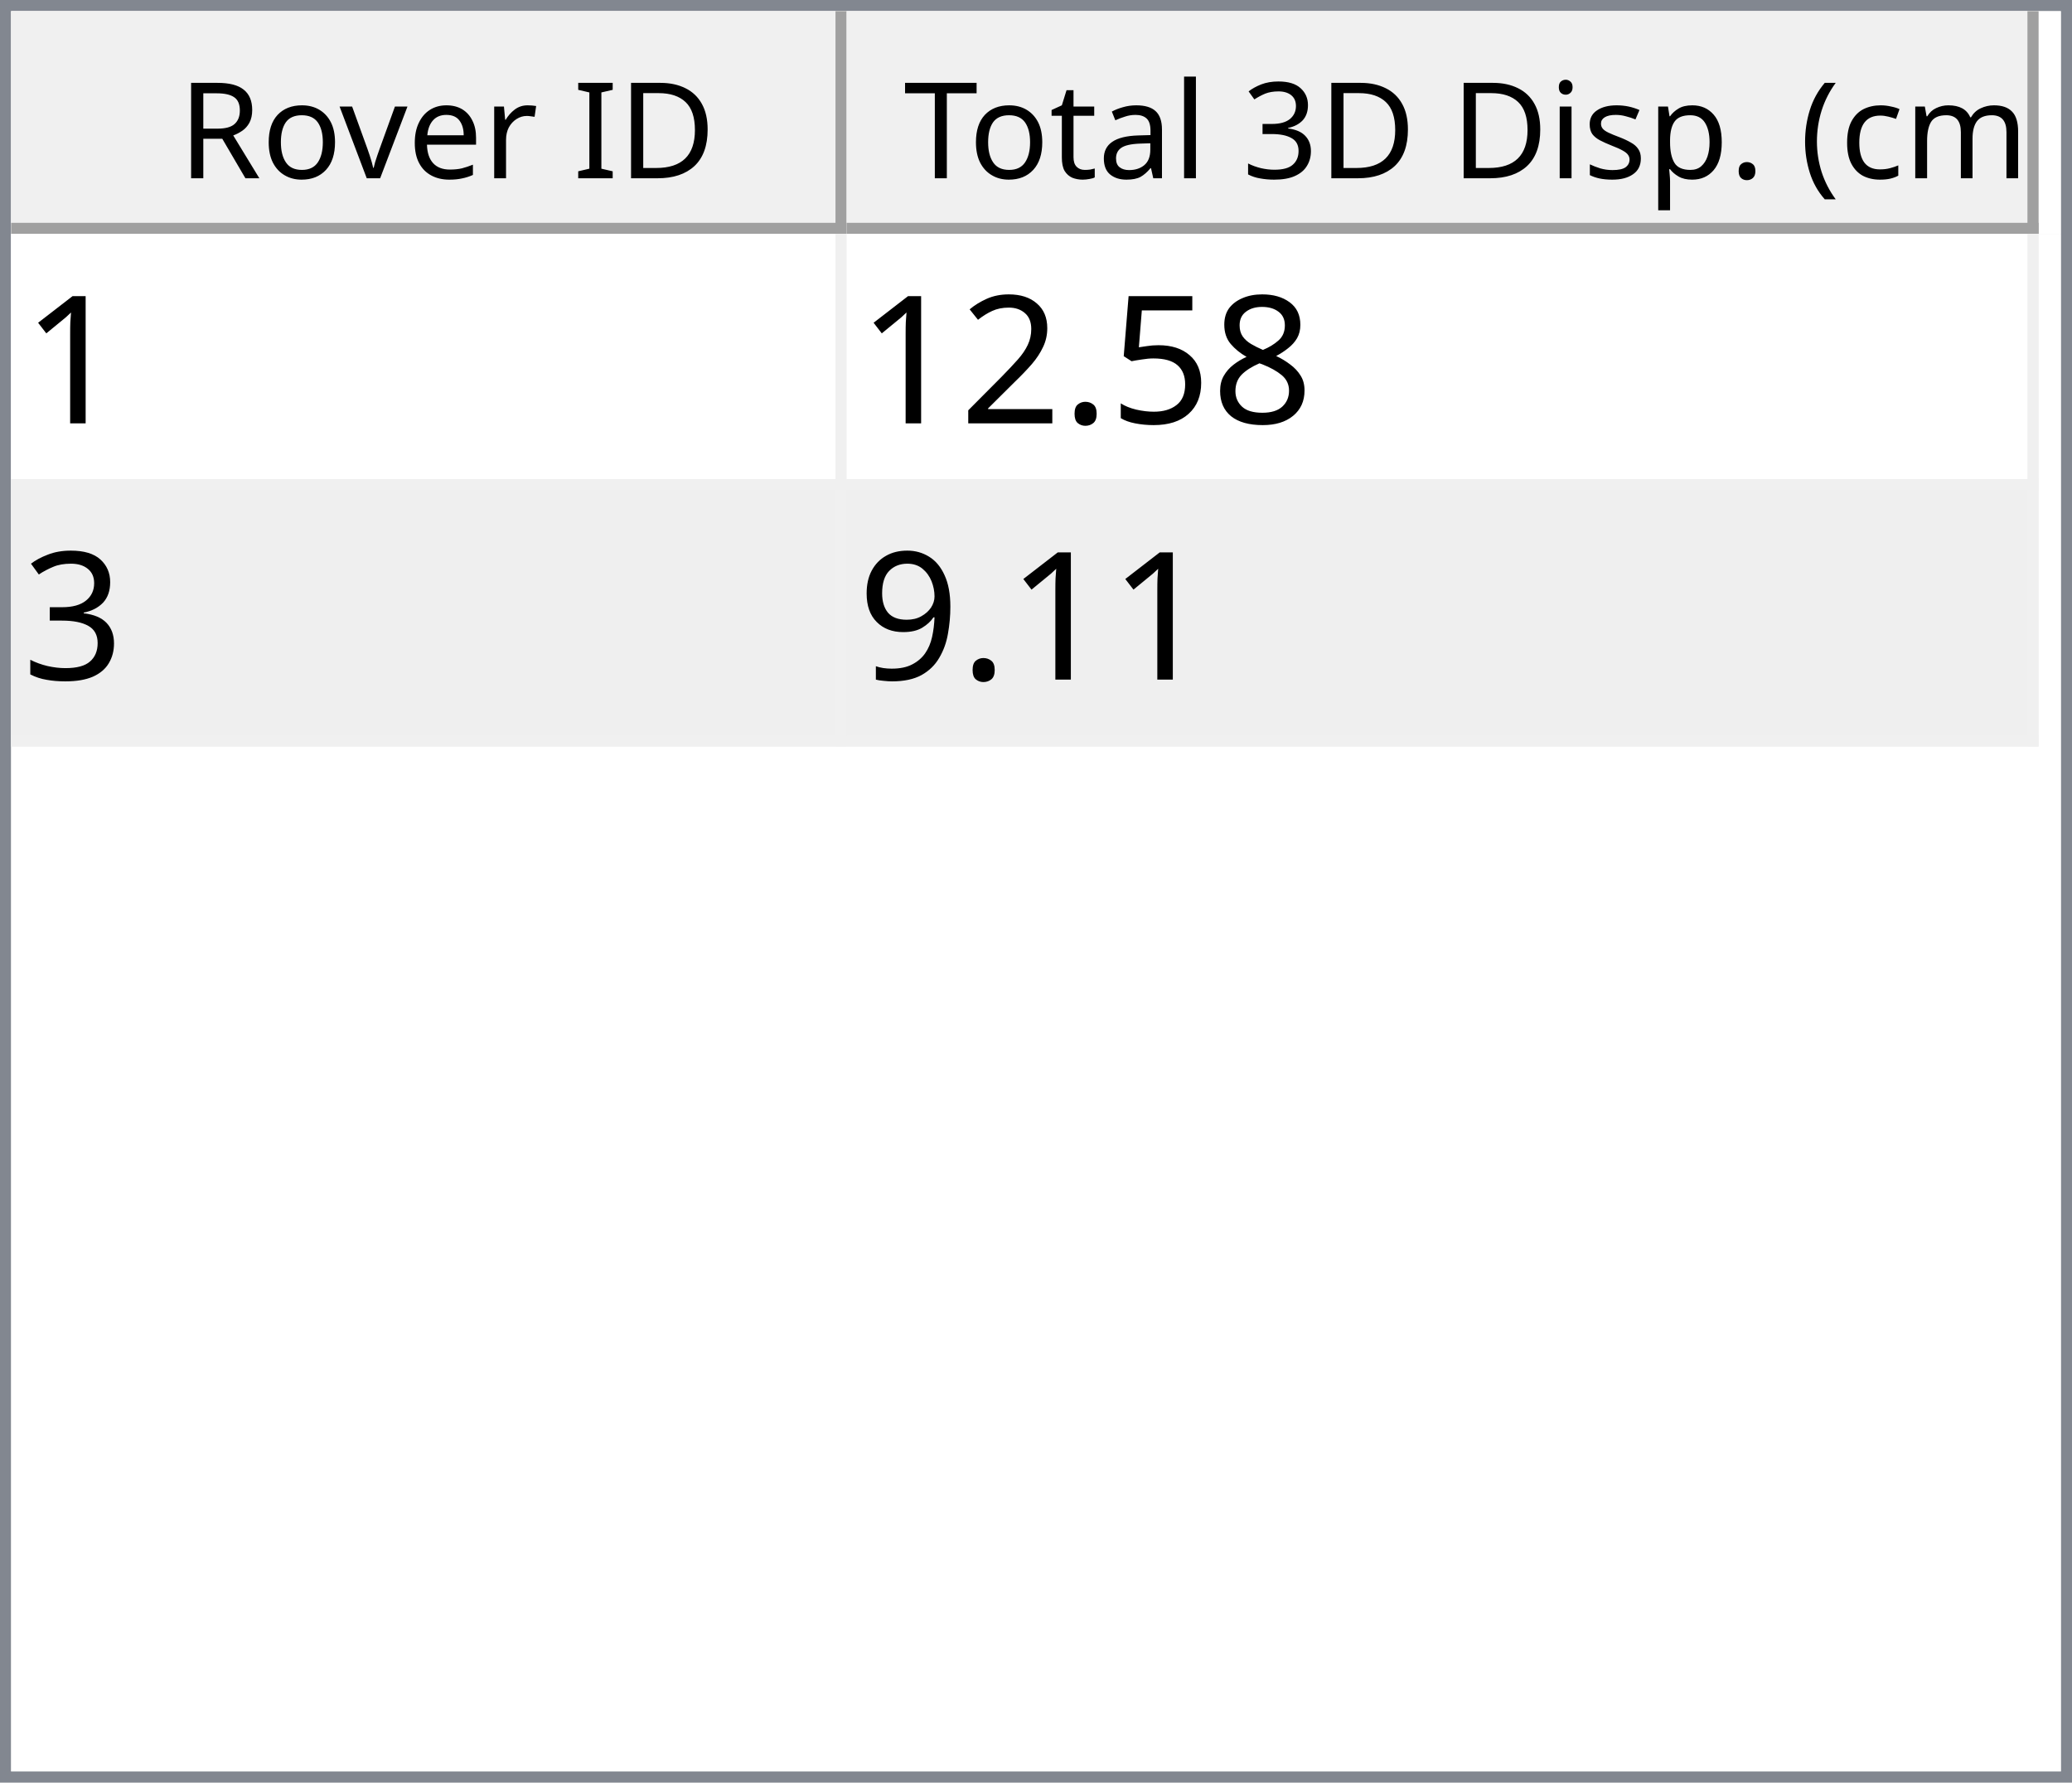
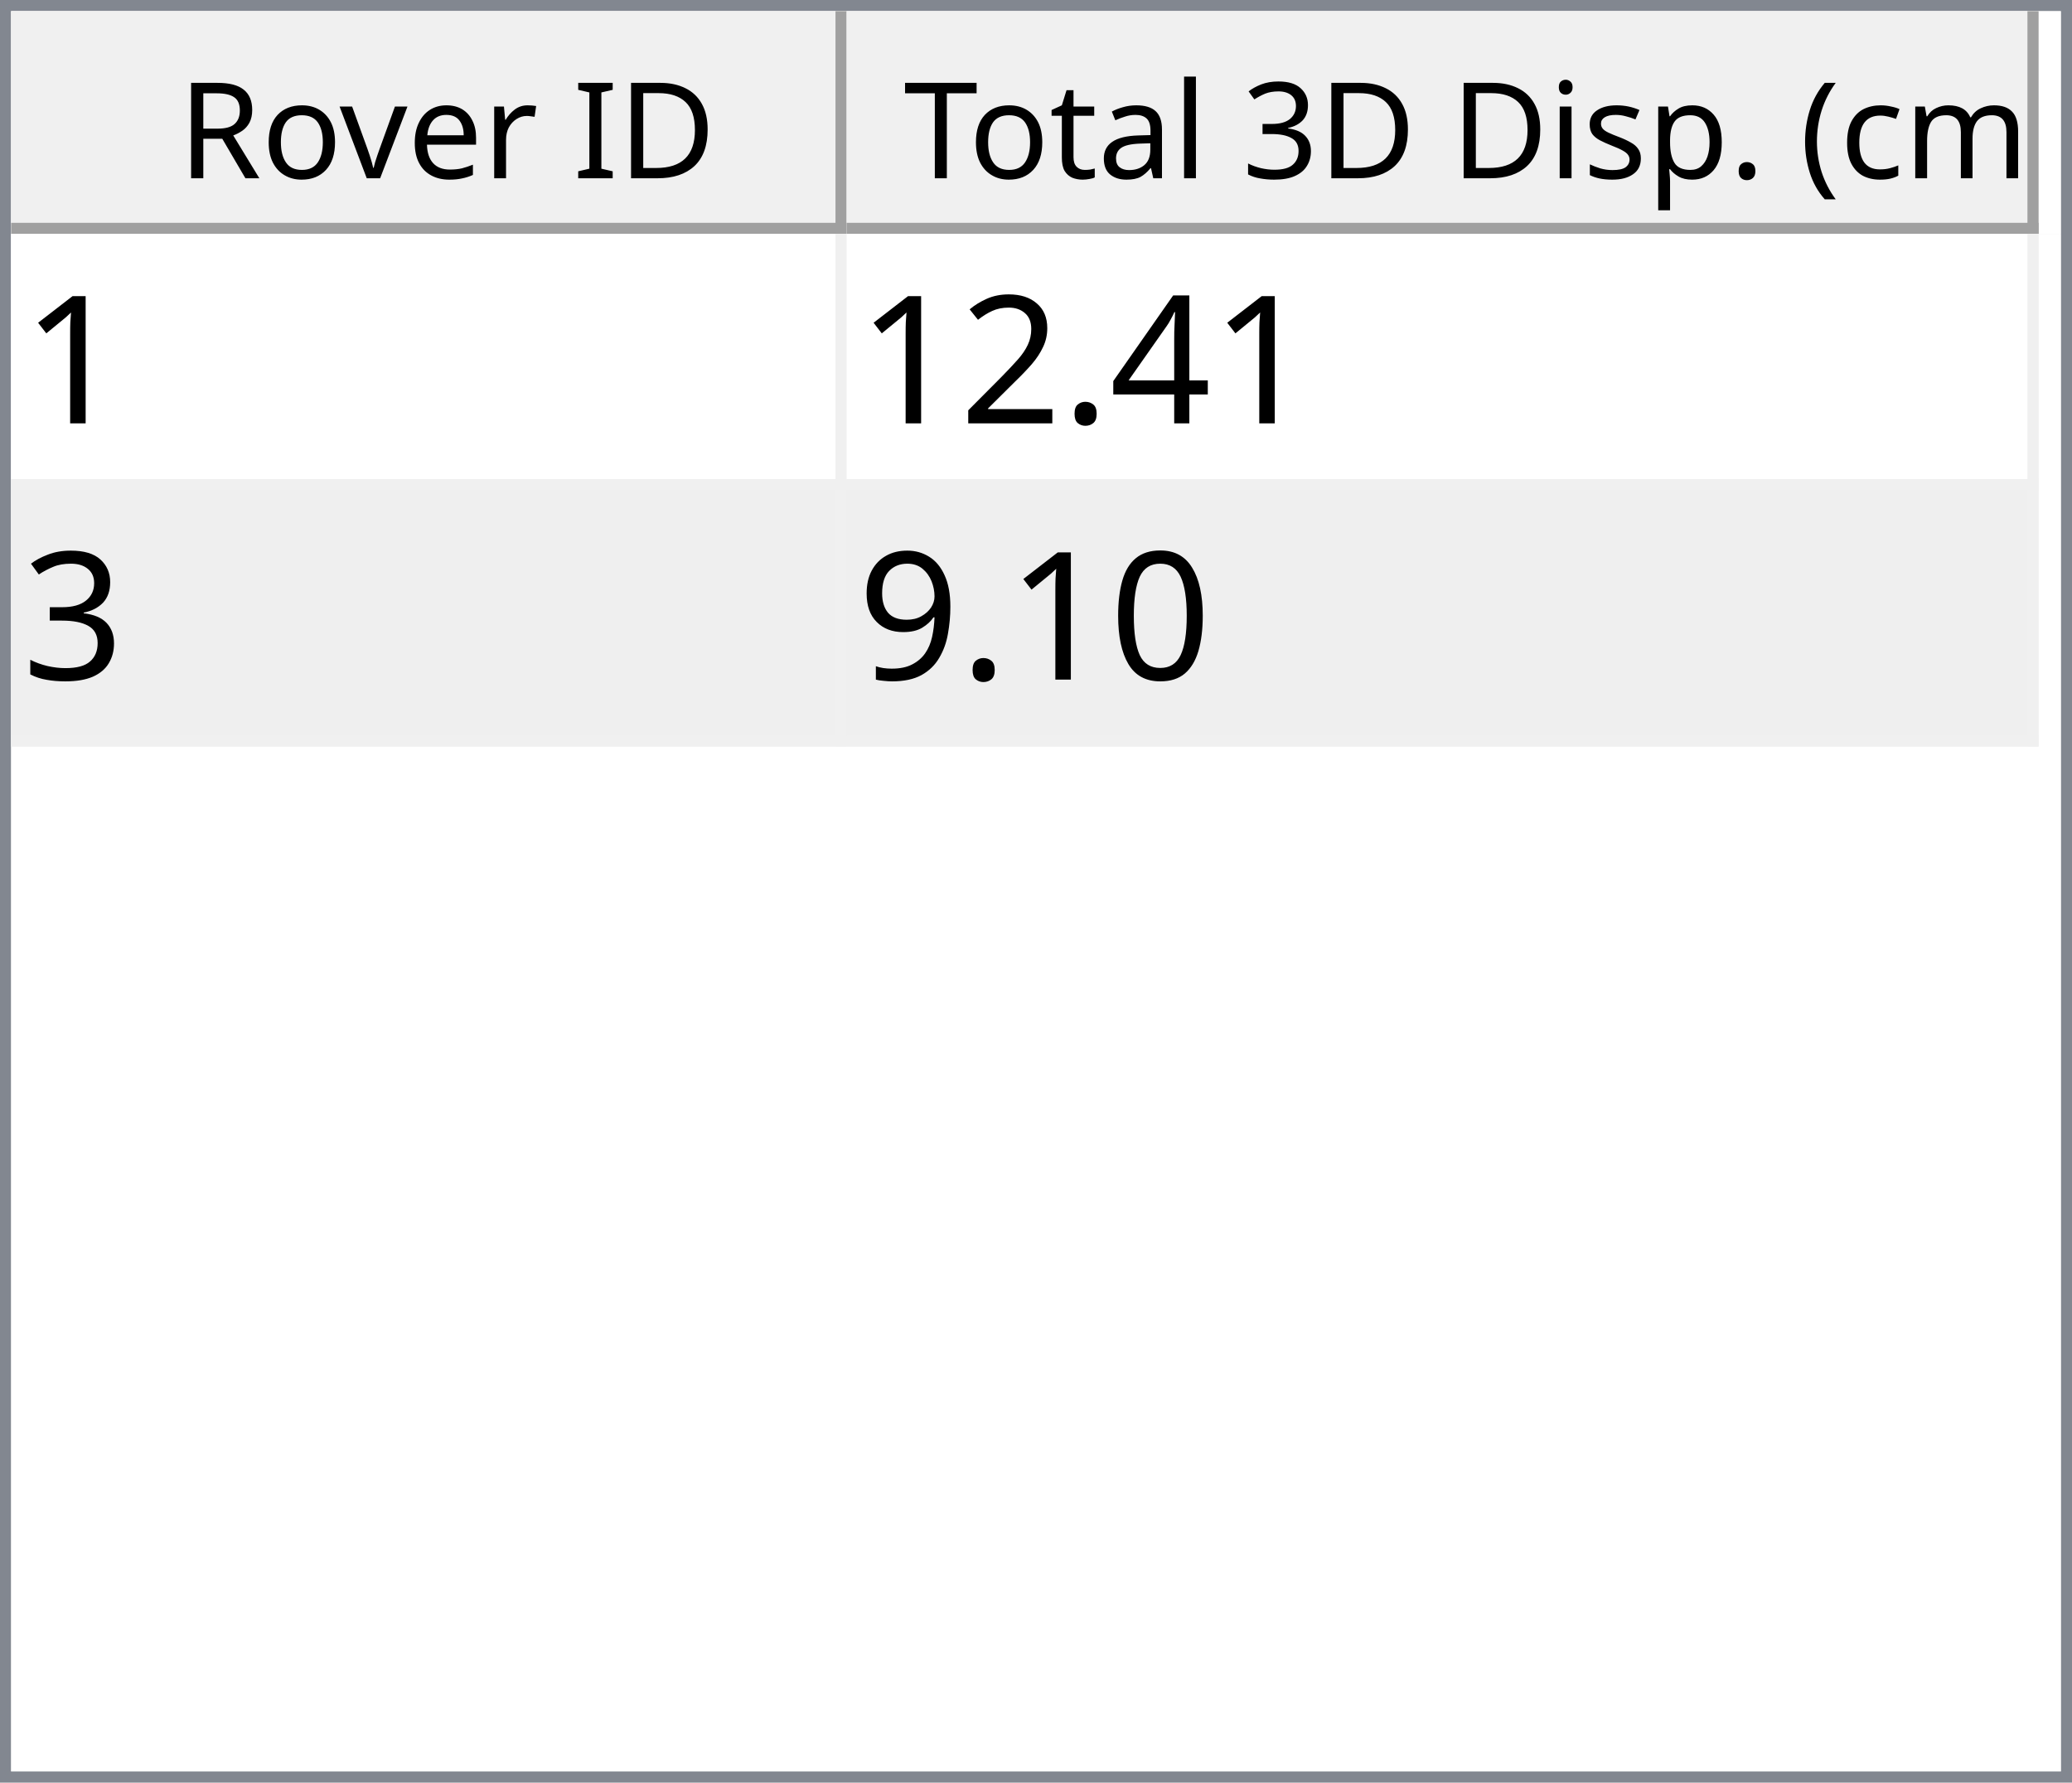
<svg xmlns="http://www.w3.org/2000/svg" style="fill-opacity:1; color-rendering:auto; color-interpolation:auto; text-rendering:auto; stroke:black; stroke-linecap:square; stroke-miterlimit:10; shape-rendering:auto; stroke-opacity:1; fill:black; stroke-dasharray:none; font-weight:normal; stroke-width:1; font-family:'Dialog'; font-style:normal; stroke-linejoin:miter; font-size:12px; stroke-dashoffset:0; image-rendering:auto;" width="186" height="160">
  <defs id="genericDefs" />
  <g>
    <defs id="defs1">
      <clipPath clipPathUnits="userSpaceOnUse" id="clipPath1">
        <path d="M0 0 L186 0 L186 160 L0 160 L0 0 Z" />
      </clipPath>
      <clipPath clipPathUnits="userSpaceOnUse" id="clipPath2">
        <path d="M0 0 L0 160 L186 160 L186 0 Z" />
      </clipPath>
      <clipPath clipPathUnits="userSpaceOnUse" id="clipPath3">
        <path d="M0 0 L0 20 L184 20 L184 0 Z" />
      </clipPath>
      <clipPath clipPathUnits="userSpaceOnUse" id="clipPath4">
        <path d="M0 0 L0 20 L75 20 L75 0 Z" />
      </clipPath>
      <clipPath clipPathUnits="userSpaceOnUse" id="clipPath5">
        <path d="M1 1 L1 19 L74 19 L74 1 Z" />
      </clipPath>
      <clipPath clipPathUnits="userSpaceOnUse" id="clipPath6">
        <path d="M0 0 L0 18 L73 18 L73 0 Z" />
      </clipPath>
      <clipPath clipPathUnits="userSpaceOnUse" id="clipPath7">
        <path d="M-0.5 -0.5 L-0.5 19.5 L74.5 19.5 L74.5 -0.5 Z" />
      </clipPath>
      <clipPath clipPathUnits="userSpaceOnUse" id="clipPath8">
        <path d="M0 0 L0 20 L107 20 L107 0 Z" />
      </clipPath>
      <clipPath clipPathUnits="userSpaceOnUse" id="clipPath9">
        <path d="M1 1 L1 19 L106 19 L106 1 Z" />
      </clipPath>
      <clipPath clipPathUnits="userSpaceOnUse" id="clipPath10">
        <path d="M0 0 L0 18 L105 18 L105 0 Z" />
      </clipPath>
      <clipPath clipPathUnits="userSpaceOnUse" id="clipPath11">
        <path d="M-0.5 -0.5 L-0.5 19.5 L106.5 19.5 L106.5 -0.5 Z" />
      </clipPath>
      <clipPath clipPathUnits="userSpaceOnUse" id="clipPath12">
        <path d="M0 0 L0 138 L184 138 L184 0 Z" />
      </clipPath>
      <clipPath clipPathUnits="userSpaceOnUse" id="clipPath13">
        <path d="M0 0 L0 46 L182 46 L182 0 Z" />
      </clipPath>
      <clipPath clipPathUnits="userSpaceOnUse" id="clipPath14">
        <path d="M-0.5 -0.5 L-0.5 45.5 L181.5 45.5 L181.5 -0.5 Z" />
      </clipPath>
      <clipPath clipPathUnits="userSpaceOnUse" id="clipPath15">
        <path d="M0 0 L0 22 L74 22 L74 0 Z" />
      </clipPath>
      <clipPath clipPathUnits="userSpaceOnUse" id="clipPath16">
        <path d="M0 0 L0 22 L106 22 L106 0 Z" />
      </clipPath>
      <font horiz-adv-x="64.551" id="font1">
        <font-face ascent="107.91" descent="25.098" units-per-em="100" style="font-style:normal; font-family:Segoe UI; font-weight:normal;" />
        <missing-glyph horiz-adv-x="64.551" d="M8.109 0 L8.109 68.266 L56.453 68.266 L56.453 0 L8.109 0 ZM15.328 7.234 L49.219 7.234 L49.219 61.031 L15.328 61.031 L15.328 7.234 Z" />
        <glyph unicode="D" horiz-adv-x="70.117" d="M9.188 0 L9.188 70.016 L28.516 70.016 Q65.531 70.016 65.531 35.891 Q65.531 19.672 55.25 9.836 Q44.969 0 27.734 0 L9.188 0 ZM17.391 62.594 L17.391 7.422 L27.828 7.422 Q41.609 7.422 49.273 14.797 Q56.938 22.172 56.938 35.688 Q56.938 62.594 28.328 62.594 L17.391 62.594 Z" />
        <glyph unicode="I" horiz-adv-x="26.611" d="M17.391 0 L9.188 0 L9.188 70.016 L17.391 70.016 L17.391 0 Z" />
        <glyph unicode=" " horiz-adv-x="27.393" d="" />
        <glyph unicode="r" horiz-adv-x="34.766" d="M34.188 41.891 Q32.078 43.5 28.125 43.5 Q23 43.5 19.555 38.672 Q16.109 33.844 16.109 25.484 L16.109 0 L8.109 0 L8.109 50 L16.109 50 L16.109 39.703 L16.312 39.703 Q18.016 44.969 21.531 47.922 Q25.047 50.875 29.391 50.875 Q32.516 50.875 34.188 50.203 L34.188 41.891 Z" />
        <glyph unicode="e" horiz-adv-x="52.295" d="M48.297 23 L12.984 23 Q13.188 14.656 17.484 10.109 Q21.781 5.562 29.297 5.562 Q37.75 5.562 44.828 11.141 L44.828 3.609 Q38.234 -1.172 27.391 -1.172 Q16.797 -1.172 10.742 5.641 Q4.688 12.453 4.688 24.812 Q4.688 36.469 11.305 43.82 Q17.922 51.172 27.734 51.172 Q37.547 51.172 42.922 44.828 Q48.297 38.484 48.297 27.203 L48.297 23 ZM40.094 29.781 Q40.047 36.719 36.75 40.578 Q33.453 44.438 27.594 44.438 Q21.922 44.438 17.969 40.383 Q14.016 36.328 13.094 29.781 L40.094 29.781 Z" />
        <glyph unicode="v" horiz-adv-x="47.9" d="M47.406 50 L27.484 0 L19.625 0 L0.688 50 L9.469 50 L22.172 13.672 Q23.578 9.672 23.922 6.688 L24.125 6.688 Q24.609 10.453 25.688 13.484 L38.969 50 L47.406 50 Z" />
        <glyph unicode="o" horiz-adv-x="58.594" d="M29 -1.172 Q17.922 -1.172 11.305 5.836 Q4.688 12.844 4.688 24.422 Q4.688 37.016 11.57 44.094 Q18.453 51.172 30.172 51.172 Q41.359 51.172 47.633 44.289 Q53.906 37.406 53.906 25.203 Q53.906 13.234 47.141 6.031 Q40.375 -1.172 29 -1.172 ZM29.594 44.438 Q21.875 44.438 17.383 39.188 Q12.891 33.938 12.891 24.703 Q12.891 15.828 17.43 10.695 Q21.969 5.562 29.594 5.562 Q37.359 5.562 41.531 10.594 Q45.703 15.625 45.703 24.906 Q45.703 34.281 41.531 39.359 Q37.359 44.438 29.594 44.438 Z" />
        <glyph unicode="R" horiz-adv-x="59.814" d="M59.375 0 L49.609 0 L37.891 19.625 Q36.281 22.359 34.766 24.289 Q33.25 26.219 31.664 27.438 Q30.078 28.656 28.25 29.219 Q26.422 29.781 24.125 29.781 L17.391 29.781 L17.391 0 L9.188 0 L9.188 70.016 L30.078 70.016 Q34.672 70.016 38.555 68.867 Q42.438 67.719 45.289 65.375 Q48.141 63.031 49.758 59.547 Q51.375 56.062 51.375 51.375 Q51.375 47.703 50.273 44.656 Q49.172 41.609 47.148 39.211 Q45.125 36.812 42.266 35.133 Q39.406 33.453 35.844 32.516 L35.844 32.328 Q37.594 31.547 38.891 30.547 Q40.188 29.547 41.359 28.18 Q42.531 26.812 43.68 25.078 Q44.828 23.344 46.234 21.047 L59.375 0 ZM17.391 62.594 L17.391 37.203 L28.516 37.203 Q31.594 37.203 34.203 38.133 Q36.812 39.062 38.719 40.797 Q40.625 42.531 41.703 45.047 Q42.781 47.562 42.781 50.688 Q42.781 56.297 39.141 59.445 Q35.5 62.594 28.609 62.594 L17.391 62.594 Z" />
        <glyph unicode=")" horiz-adv-x="30.176" d="M8.297 -15.922 L1.172 -15.922 Q16.406 2.344 16.406 26.812 Q16.406 51.469 1.078 70.016 L8.297 70.016 Q23.531 52.156 23.531 26.703 Q23.531 1.375 8.297 -15.922 Z" />
        <glyph unicode="m" horiz-adv-x="86.133" d="M79.109 0 L71.094 0 L71.094 28.719 Q71.094 37.016 68.531 40.727 Q65.969 44.438 59.906 44.438 Q54.781 44.438 51.195 39.75 Q47.609 35.062 47.609 28.516 L47.609 0 L39.594 0 L39.594 29.688 Q39.594 44.438 28.219 44.438 Q22.953 44.438 19.531 40.016 Q16.109 35.594 16.109 28.516 L16.109 0 L8.109 0 L8.109 50 L16.109 50 L16.109 42.094 L16.312 42.094 Q21.625 51.172 31.844 51.172 Q36.969 51.172 40.773 48.312 Q44.578 45.453 46 40.828 Q51.562 51.172 62.594 51.172 Q79.109 51.172 79.109 30.812 L79.109 0 Z" />
        <glyph unicode="c" horiz-adv-x="46.191" d="M42.188 2.297 Q36.422 -1.172 28.516 -1.172 Q17.828 -1.172 11.258 5.789 Q4.688 12.75 4.688 23.828 Q4.688 36.188 11.766 43.68 Q18.844 51.172 30.672 51.172 Q37.25 51.172 42.281 48.734 L42.281 40.531 Q36.719 44.438 30.375 44.438 Q22.703 44.438 17.797 38.945 Q12.891 33.453 12.891 24.516 Q12.891 15.719 17.508 10.641 Q22.125 5.562 29.891 5.562 Q36.422 5.562 42.188 9.906 L42.188 2.297 Z" />
        <glyph unicode="(" horiz-adv-x="30.176" d="M29.109 -15.922 L21.969 -15.922 Q6.844 1.375 6.844 26.703 Q6.844 52.156 21.969 70.016 L29.203 70.016 Q13.875 51.469 13.875 26.812 Q13.875 2.344 29.109 -15.922 Z" />
        <glyph unicode="." horiz-adv-x="21.68" d="M10.891 -1.078 Q8.641 -1.078 7.055 0.539 Q5.469 2.156 5.469 4.391 Q5.469 6.641 7.055 8.273 Q8.641 9.906 10.891 9.906 Q13.188 9.906 14.797 8.273 Q16.406 6.641 16.406 4.391 Q16.406 2.156 14.797 0.539 Q13.188 -1.078 10.891 -1.078 Z" />
        <glyph unicode="p" horiz-adv-x="58.789" d="M16.312 7.234 L16.109 7.234 L16.109 -23 L8.109 -23 L8.109 50 L16.109 50 L16.109 41.219 L16.312 41.219 Q22.219 51.172 33.594 51.172 Q43.266 51.172 48.688 44.461 Q54.109 37.75 54.109 26.469 Q54.109 13.922 48 6.375 Q41.891 -1.172 31.297 -1.172 Q21.578 -1.172 16.312 7.234 ZM16.109 27.391 L16.109 20.406 Q16.109 14.203 20.141 9.883 Q24.172 5.562 30.375 5.562 Q37.641 5.562 41.773 11.133 Q45.906 16.703 45.906 26.609 Q45.906 34.969 42.047 39.703 Q38.188 44.438 31.594 44.438 Q24.609 44.438 20.359 39.578 Q16.109 34.719 16.109 27.391 Z" />
        <glyph unicode="s" horiz-adv-x="42.432" d="M5.078 1.812 L5.078 10.406 Q11.625 5.562 19.484 5.562 Q30.031 5.562 30.031 12.594 Q30.031 14.594 29.125 15.992 Q28.219 17.391 26.68 18.461 Q25.141 19.531 23.07 20.383 Q21 21.234 18.609 22.172 Q15.281 23.484 12.766 24.828 Q10.25 26.172 8.57 27.859 Q6.891 29.547 6.031 31.695 Q5.172 33.844 5.172 36.719 Q5.172 40.234 6.789 42.945 Q8.406 45.656 11.086 47.484 Q13.766 49.312 17.211 50.242 Q20.656 51.172 24.312 51.172 Q30.812 51.172 35.938 48.922 L35.938 40.828 Q30.422 44.438 23.25 44.438 Q21 44.438 19.195 43.922 Q17.391 43.406 16.094 42.477 Q14.797 41.547 14.086 40.258 Q13.375 38.969 13.375 37.406 Q13.375 35.453 14.086 34.133 Q14.797 32.812 16.164 31.789 Q17.531 30.766 19.484 29.938 Q21.438 29.109 23.922 28.125 Q27.25 26.859 29.883 25.516 Q32.516 24.172 34.375 22.484 Q36.234 20.797 37.234 18.602 Q38.234 16.406 38.234 13.375 Q38.234 9.672 36.602 6.938 Q34.969 4.203 32.234 2.398 Q29.5 0.594 25.93 -0.289 Q22.359 -1.172 18.453 -1.172 Q10.75 -1.172 5.078 1.812 Z" />
        <glyph unicode="i" horiz-adv-x="24.219" d="M12.203 62.703 Q10.062 62.703 8.547 64.164 Q7.031 65.625 7.031 67.875 Q7.031 70.125 8.547 71.609 Q10.062 73.094 12.203 73.094 Q14.406 73.094 15.945 71.609 Q17.484 70.125 17.484 67.875 Q17.484 65.719 15.945 64.211 Q14.406 62.703 12.203 62.703 ZM16.109 0 L8.109 0 L8.109 50 L16.109 50 L16.109 0 Z" />
        <glyph unicode="3" horiz-adv-x="53.906" d="M46.531 19.828 Q46.531 15.094 44.75 11.211 Q42.969 7.328 39.719 4.57 Q36.469 1.812 31.93 0.297 Q27.391 -1.219 21.922 -1.219 Q11.922 -1.219 6 2.594 L6 11.188 Q13.094 5.609 22.219 5.609 Q25.875 5.609 28.828 6.539 Q31.781 7.469 33.906 9.227 Q36.031 10.984 37.18 13.477 Q38.328 15.969 38.328 19.094 Q38.328 32.812 18.797 32.812 L12.984 32.812 L12.984 39.594 L18.5 39.594 Q35.797 39.594 35.797 52.484 Q35.797 64.406 22.609 64.406 Q15.188 64.406 8.688 59.422 L8.688 67.188 Q15.375 71.188 24.609 71.188 Q29 71.188 32.57 69.969 Q36.141 68.75 38.68 66.555 Q41.219 64.359 42.609 61.281 Q44 58.203 44 54.5 Q44 40.672 30.031 36.719 L30.031 36.531 Q33.594 36.141 36.625 34.797 Q39.656 33.453 41.852 31.305 Q44.047 29.156 45.289 26.25 Q46.531 23.344 46.531 19.828 Z" />
        <glyph unicode="l" horiz-adv-x="24.219" d="M16.109 0 L8.109 0 L8.109 74.031 L16.109 74.031 L16.109 0 Z" />
        <glyph unicode="a" horiz-adv-x="50.879" d="M43.891 0 L35.891 0 L35.891 7.812 L35.688 7.812 Q30.469 -1.172 20.312 -1.172 Q12.844 -1.172 8.617 2.781 Q4.391 6.734 4.391 13.281 Q4.391 27.297 20.906 29.594 L35.891 31.688 Q35.891 44.438 25.594 44.438 Q16.547 44.438 9.281 38.281 L9.281 46.484 Q16.656 51.172 26.266 51.172 Q43.891 51.172 43.891 32.516 L43.891 0 ZM35.891 25.297 L23.828 23.641 Q18.266 22.859 15.43 20.875 Q12.594 18.891 12.594 13.875 Q12.594 10.203 15.211 7.883 Q17.828 5.562 22.172 5.562 Q28.125 5.562 32.008 9.742 Q35.891 13.922 35.891 20.312 L35.891 25.297 Z" />
        <glyph unicode="t" horiz-adv-x="33.887" d="M31.297 0.484 Q28.469 -1.078 23.828 -1.078 Q10.688 -1.078 10.688 13.578 L10.688 43.172 L2.094 43.172 L2.094 50 L10.688 50 L10.688 62.203 L18.703 64.797 L18.703 50 L31.297 50 L31.297 43.172 L18.703 43.172 L18.703 14.984 Q18.703 9.969 20.414 7.82 Q22.125 5.672 26.078 5.672 Q29.109 5.672 31.297 7.328 L31.297 0.484 Z" />
        <glyph unicode="T" horiz-adv-x="52.393" d="M50.594 62.594 L30.375 62.594 L30.375 0 L22.172 0 L22.172 62.594 L2 62.594 L2 70.016 L50.594 70.016 L50.594 62.594 Z" />
      </font>
      <font horiz-adv-x="75.0" id="font2">
        <font-face ascent="100.537" descent="21.973" units-per-em="100" style="font-style:normal; font-family:sans-serif; font-weight:normal;" />
        <missing-glyph horiz-adv-x="75.0" d="M12.5 0 L12.5 62.5 L62.5 62.5 L62.5 0 L12.5 0 ZM14.062 1.562 L60.938 1.562 L60.938 60.938 L14.062 60.938 L14.062 1.562 Z" />
        <glyph unicode="1" horiz-adv-x="55.615" d="M37.25 0 L28.469 0 L28.469 56 Q25.297 52.984 20.141 49.953 Q14.984 46.922 10.891 45.406 L10.891 53.906 Q18.266 57.375 23.781 62.305 Q29.297 67.234 31.594 71.875 L37.25 71.875 L37.25 0 Z" />
-         <glyph unicode="8" horiz-adv-x="55.615" d="M17.672 38.812 Q12.203 40.828 9.57 44.539 Q6.938 48.25 6.938 53.422 Q6.938 61.234 12.555 66.555 Q18.172 71.875 27.484 71.875 Q36.859 71.875 42.578 66.43 Q48.297 60.984 48.297 53.172 Q48.297 48.188 45.68 44.508 Q43.062 40.828 37.75 38.812 Q44.344 36.672 47.781 31.883 Q51.219 27.094 51.219 20.453 Q51.219 11.281 44.727 5.031 Q38.234 -1.219 27.641 -1.219 Q17.047 -1.219 10.547 5.055 Q4.047 11.328 4.047 20.703 Q4.047 27.688 7.594 32.398 Q11.141 37.109 17.672 38.812 ZM15.922 53.719 Q15.922 48.641 19.195 45.414 Q22.469 42.188 27.688 42.188 Q32.766 42.188 36.016 45.383 Q39.266 48.578 39.266 53.219 Q39.266 58.062 35.914 61.359 Q32.562 64.656 27.594 64.656 Q22.562 64.656 19.242 61.43 Q15.922 58.203 15.922 53.719 ZM13.094 20.656 Q13.094 16.891 14.875 13.375 Q16.656 9.859 20.172 7.93 Q23.688 6 27.734 6 Q34.031 6 38.133 10.055 Q42.234 14.109 42.234 20.359 Q42.234 26.703 38.016 30.859 Q33.797 35.016 27.438 35.016 Q21.234 35.016 17.164 30.914 Q13.094 26.812 13.094 20.656 Z" />
-         <glyph unicode="5" horiz-adv-x="55.615" d="M4.156 18.75 L13.375 19.531 Q14.406 12.797 18.141 9.398 Q21.875 6 27.156 6 Q33.5 6 37.891 10.789 Q42.281 15.578 42.281 23.484 Q42.281 31 38.062 35.352 Q33.844 39.703 27 39.703 Q22.75 39.703 19.336 37.773 Q15.922 35.844 13.969 32.766 L5.719 33.844 L12.641 70.609 L48.25 70.609 L48.25 62.203 L19.672 62.203 L15.828 42.969 Q22.266 47.469 29.344 47.469 Q38.719 47.469 45.164 40.969 Q51.609 34.469 51.609 24.266 Q51.609 14.547 45.953 7.469 Q39.062 -1.219 27.156 -1.219 Q17.391 -1.219 11.211 4.25 Q5.031 9.719 4.156 18.75 Z" />
+         <glyph unicode="4" horiz-adv-x="55.615" d="M32.328 0 L32.328 17.141 L1.266 17.141 L1.266 25.203 L33.938 71.578 L41.109 71.578 L41.109 25.203 L50.781 25.203 L50.781 17.141 L41.109 17.141 L41.109 0 L32.328 0 ZM32.328 25.203 L32.328 57.469 L9.906 25.203 L32.328 25.203 Z" />
        <glyph unicode="." horiz-adv-x="27.783" d="M9.078 0 L9.078 10.016 L19.094 10.016 L19.094 0 L9.078 0 Z" />
        <glyph unicode="2" horiz-adv-x="55.615" d="M50.344 8.453 L50.344 0 L3.031 0 Q2.938 3.172 4.047 6.109 Q5.859 10.938 9.836 15.625 Q13.812 20.312 21.344 26.469 Q33.016 36.031 37.117 41.625 Q41.219 47.219 41.219 52.203 Q41.219 57.422 37.477 61.008 Q33.734 64.594 27.734 64.594 Q21.391 64.594 17.578 60.789 Q13.766 56.984 13.719 50.25 L4.688 51.172 Q5.609 61.281 11.664 66.578 Q17.719 71.875 27.938 71.875 Q38.234 71.875 44.242 66.164 Q50.25 60.453 50.25 52 Q50.25 47.703 48.492 43.555 Q46.734 39.406 42.656 34.812 Q38.578 30.219 29.109 22.219 Q21.188 15.578 18.945 13.211 Q16.703 10.844 15.234 8.453 L50.344 8.453 Z" />
        <glyph unicode="3" horiz-adv-x="55.615" d="M4.203 18.891 L12.984 20.062 Q14.5 12.594 18.141 9.297 Q21.781 6 27 6 Q33.203 6 37.477 10.297 Q41.75 14.594 41.75 20.953 Q41.75 27 37.797 30.93 Q33.844 34.859 27.734 34.859 Q25.25 34.859 21.531 33.891 L22.516 41.609 Q23.391 41.5 23.922 41.5 Q29.547 41.5 34.039 44.43 Q38.531 47.359 38.531 53.469 Q38.531 58.297 35.258 61.477 Q31.984 64.656 26.812 64.656 Q21.688 64.656 18.266 61.43 Q14.844 58.203 13.875 51.766 L5.078 53.328 Q6.688 62.156 12.398 67.016 Q18.109 71.875 26.609 71.875 Q32.469 71.875 37.398 69.359 Q42.328 66.844 44.945 62.5 Q47.562 58.156 47.562 53.266 Q47.562 48.641 45.07 44.828 Q42.578 41.016 37.703 38.766 Q44.047 37.312 47.562 32.695 Q51.078 28.078 51.078 21.141 Q51.078 11.766 44.242 5.25 Q37.406 -1.266 26.953 -1.266 Q17.531 -1.266 11.305 4.352 Q5.078 9.969 4.203 18.891 Z" />
+         <glyph unicode="0" horiz-adv-x="55.615" d="M4.156 35.297 Q4.156 48 6.766 55.742 Q9.375 63.484 14.523 67.68 Q19.672 71.875 27.484 71.875 Q33.25 71.875 37.594 69.555 Q41.938 67.234 44.773 62.867 Q47.609 58.5 49.219 52.227 Q50.828 45.953 50.828 35.297 Q50.828 22.703 48.242 14.969 Q45.656 7.234 40.508 3.008 Q35.359 -1.219 27.484 -1.219 Q17.141 -1.219 11.234 6.203 Q4.156 15.141 4.156 35.297 ZM13.188 35.297 Q13.188 17.672 17.312 11.836 Q21.438 6 27.484 6 Q33.547 6 37.672 11.859 Q41.797 17.719 41.797 35.297 Q41.797 52.984 37.672 58.789 Q33.547 64.594 27.391 64.594 Q21.344 64.594 17.719 59.469 Q13.188 52.938 13.188 35.297 Z" />
        <glyph unicode="9" horiz-adv-x="55.615" d="M5.469 16.547 L13.922 17.328 Q14.984 11.375 18.016 8.688 Q21.047 6 25.781 6 Q29.828 6 32.883 7.859 Q35.938 9.719 37.891 12.82 Q39.844 15.922 41.164 21.195 Q42.484 26.469 42.484 31.938 Q42.484 32.516 42.438 33.688 Q39.797 29.5 35.234 26.883 Q30.672 24.266 25.344 24.266 Q16.453 24.266 10.305 30.711 Q4.156 37.156 4.156 47.703 Q4.156 58.594 10.578 65.234 Q17 71.875 26.656 71.875 Q33.641 71.875 39.43 68.117 Q45.219 64.359 48.219 57.398 Q51.219 50.438 51.219 37.25 Q51.219 23.531 48.242 15.406 Q45.266 7.281 39.383 3.031 Q33.5 -1.219 25.594 -1.219 Q17.188 -1.219 11.867 3.445 Q6.547 8.109 5.469 16.547 ZM41.453 48.141 Q41.453 55.719 37.43 60.156 Q33.406 64.594 27.734 64.594 Q21.875 64.594 17.531 59.812 Q13.188 55.031 13.188 47.406 Q13.188 40.578 17.312 36.305 Q21.438 32.031 27.484 32.031 Q33.594 32.031 37.523 36.305 Q41.453 40.578 41.453 48.141 Z" />
      </font>
    </defs>
    <g style="fill:white; stroke:white;">
      <rect x="0" y="0" width="186" style="clip-path:url(#clipPath1); stroke:none;" height="160" />
    </g>
    <g style="fill:white; text-rendering:optimizeSpeed; color-rendering:optimizeSpeed; image-rendering:optimizeSpeed; shape-rendering:crispEdges; stroke:white; color-interpolation:sRGB;">
      <rect x="0" width="186" height="160" y="0" style="stroke:none;" />
      <path style="stroke:none;" d="M0 160 L186 160 L186 0 L0 0 Z" />
    </g>
    <g style="fill:rgb(240,240,240); font-family:'Segoe UI'; stroke:rgb(240,240,240);">
      <rect x="0" y="0" width="186" style="clip-path:url(#clipPath2); stroke:none;" height="160" />
    </g>
    <g style="fill:rgb(130,135,144); font-family:'Segoe UI'; stroke:rgb(130,135,144);">
      <path d="M0 0 L186 0 L186 160 L0 160 L0 0 ZM1 1 L185 1 L185 159 L1 159 L1 1 Z" style="fill-rule:evenodd; clip-path:url(#clipPath2); stroke:none;" />
    </g>
    <g style="fill:white; font-family:'Segoe UI'; stroke:white;" transform="translate(1,1)">
      <rect x="0" y="0" width="184" style="clip-path:url(#clipPath3); stroke:none;" height="20" />
    </g>
    <g style="fill:rgb(240,240,240); font-family:'Segoe UI'; stroke:rgb(240,240,240);" transform="translate(1,1)">
      <rect x="0" y="0" width="75" style="clip-path:url(#clipPath4); stroke:none;" height="20" />
    </g>
    <g style="font-family:'Segoe UI';" transform="translate(2,2)">
      <text x="14" xml:space="preserve" y="14" style="clip-path:url(#clipPath6); stroke:none;">Rover ID</text>
    </g>
    <g style="fill:rgb(160,160,160); font-family:'Segoe UI'; stroke:rgb(160,160,160); stroke-linejoin:bevel;" transform="translate(1.5,1.5)">
      <line x1="74" x2="74" y1="0" style="fill:none; clip-path:url(#clipPath7);" y2="19" />
    </g>
    <g style="fill:rgb(160,160,160); font-family:'Segoe UI'; stroke:rgb(160,160,160); stroke-linejoin:bevel;" transform="matrix(1,0,0,1,1,1) translate(0.5,0.5)">
      <line x1="0" x2="74" y1="19" style="fill:none; clip-path:url(#clipPath7);" y2="19" />
    </g>
    <g style="fill:rgb(240,240,240); font-family:'Segoe UI'; stroke:rgb(240,240,240);" transform="translate(76,1)">
      <rect x="0" y="0" width="107" style="clip-path:url(#clipPath8); stroke:none;" height="20" />
    </g>
    <g style="font-family:'Segoe UI';" transform="translate(77,2)">
      <text x="1" xml:space="preserve" y="14" style="clip-path:url(#clipPath10); stroke:none;"> Total 3D Disp. (cm)</text>
    </g>
    <g style="fill:rgb(160,160,160); font-family:'Segoe UI'; stroke:rgb(160,160,160); stroke-linejoin:bevel;" transform="translate(76.5,1.5)">
      <line x1="106" x2="106" y1="0" style="fill:none; clip-path:url(#clipPath11);" y2="19" />
    </g>
    <g style="fill:rgb(160,160,160); font-family:'Segoe UI'; stroke:rgb(160,160,160); stroke-linejoin:bevel;" transform="matrix(1,0,0,1,76,1) translate(0.5,0.5)">
      <line x1="0" x2="106" y1="19" style="fill:none; clip-path:url(#clipPath11);" y2="19" />
    </g>
    <g style="fill:white; font-family:'Segoe UI'; stroke:white;" transform="translate(1,21)">
      <rect x="0" y="0" width="184" style="clip-path:url(#clipPath12); stroke:none;" height="138" />
    </g>
    <g style="fill:rgb(240,240,240); font-size:16px; font-family:sans-serif; stroke:rgb(240,240,240);" transform="translate(1,21)">
      <rect x="0" y="0" width="182" style="clip-path:url(#clipPath13); stroke:none;" height="46" />
      <line transform="translate(0.5,0.5)" x1="0" x2="181" y1="22" style="clip-path:url(#clipPath14); fill:none; stroke-linejoin:bevel;" y2="22" />
    </g>
    <g transform="matrix(1,0,0,1,1,21) translate(0.5,0.5)" style="fill:rgb(240,240,240); font-size:16px; font-family:sans-serif; stroke:rgb(240,240,240); stroke-linejoin:bevel;">
      <line x1="0" x2="181" y1="45" style="fill:none; clip-path:url(#clipPath14);" y2="45" />
    </g>
    <g transform="matrix(1,0,0,1,1,21) translate(0.5,0.5)" style="fill:rgb(240,240,240); font-size:16px; font-family:sans-serif; stroke:rgb(240,240,240); stroke-linejoin:bevel;">
      <line x1="74" x2="74" y1="0" style="fill:none; clip-path:url(#clipPath14);" y2="45" />
    </g>
    <g transform="matrix(1,0,0,1,1,21) translate(0.5,0.5)" style="fill:rgb(240,240,240); font-size:16px; font-family:sans-serif; stroke:rgb(240,240,240); stroke-linejoin:bevel;">
      <line x1="181" x2="181" y1="0" style="fill:none; clip-path:url(#clipPath14);" y2="45" />
    </g>
    <g style="fill:white; font-size:16px; font-family:sans-serif; stroke:white;" transform="matrix(1,0,0,1,1,21)">
      <rect x="0" y="0" width="74" style="clip-path:url(#clipPath15); stroke:none;" height="22" />
      <text x="1" y="17" style="fill:black; clip-path:url(#clipPath15); stroke:none;" xml:space="preserve">1</text>
    </g>
    <g style="fill:white; font-size:16px; font-family:sans-serif; stroke:white;" transform="matrix(1,0,0,1,1,21) translate(75,0)">
      <rect x="0" y="0" width="106" style="clip-path:url(#clipPath16); stroke:none;" height="22" />
-       <text x="1" y="17" style="fill:black; clip-path:url(#clipPath16); stroke:none;" xml:space="preserve">12.58</text>
+       <text x="1" y="17" style="fill:black; clip-path:url(#clipPath16); stroke:none;" xml:space="preserve">12.41</text>
    </g>
    <g style="fill:rgb(239,239,239); font-size:16px; font-family:sans-serif; stroke:rgb(239,239,239);" transform="matrix(1,0,0,1,1,21) translate(0,23)">
      <rect x="0" y="0" width="74" style="clip-path:url(#clipPath15); stroke:none;" height="22" />
      <text x="1" y="17" style="fill:black; clip-path:url(#clipPath15); stroke:none;" xml:space="preserve">3</text>
    </g>
    <g style="fill:rgb(239,239,239); font-size:16px; font-family:sans-serif; stroke:rgb(239,239,239);" transform="matrix(1,0,0,1,1,21) translate(75,23)">
      <rect x="0" y="0" width="106" style="clip-path:url(#clipPath16); stroke:none;" height="22" />
-       <text x="1" y="17" style="fill:black; clip-path:url(#clipPath16); stroke:none;" xml:space="preserve">9.11</text>
+       <text x="1" y="17" style="fill:black; clip-path:url(#clipPath16); stroke:none;" xml:space="preserve">9.10</text>
    </g>
  </g>
</svg>
